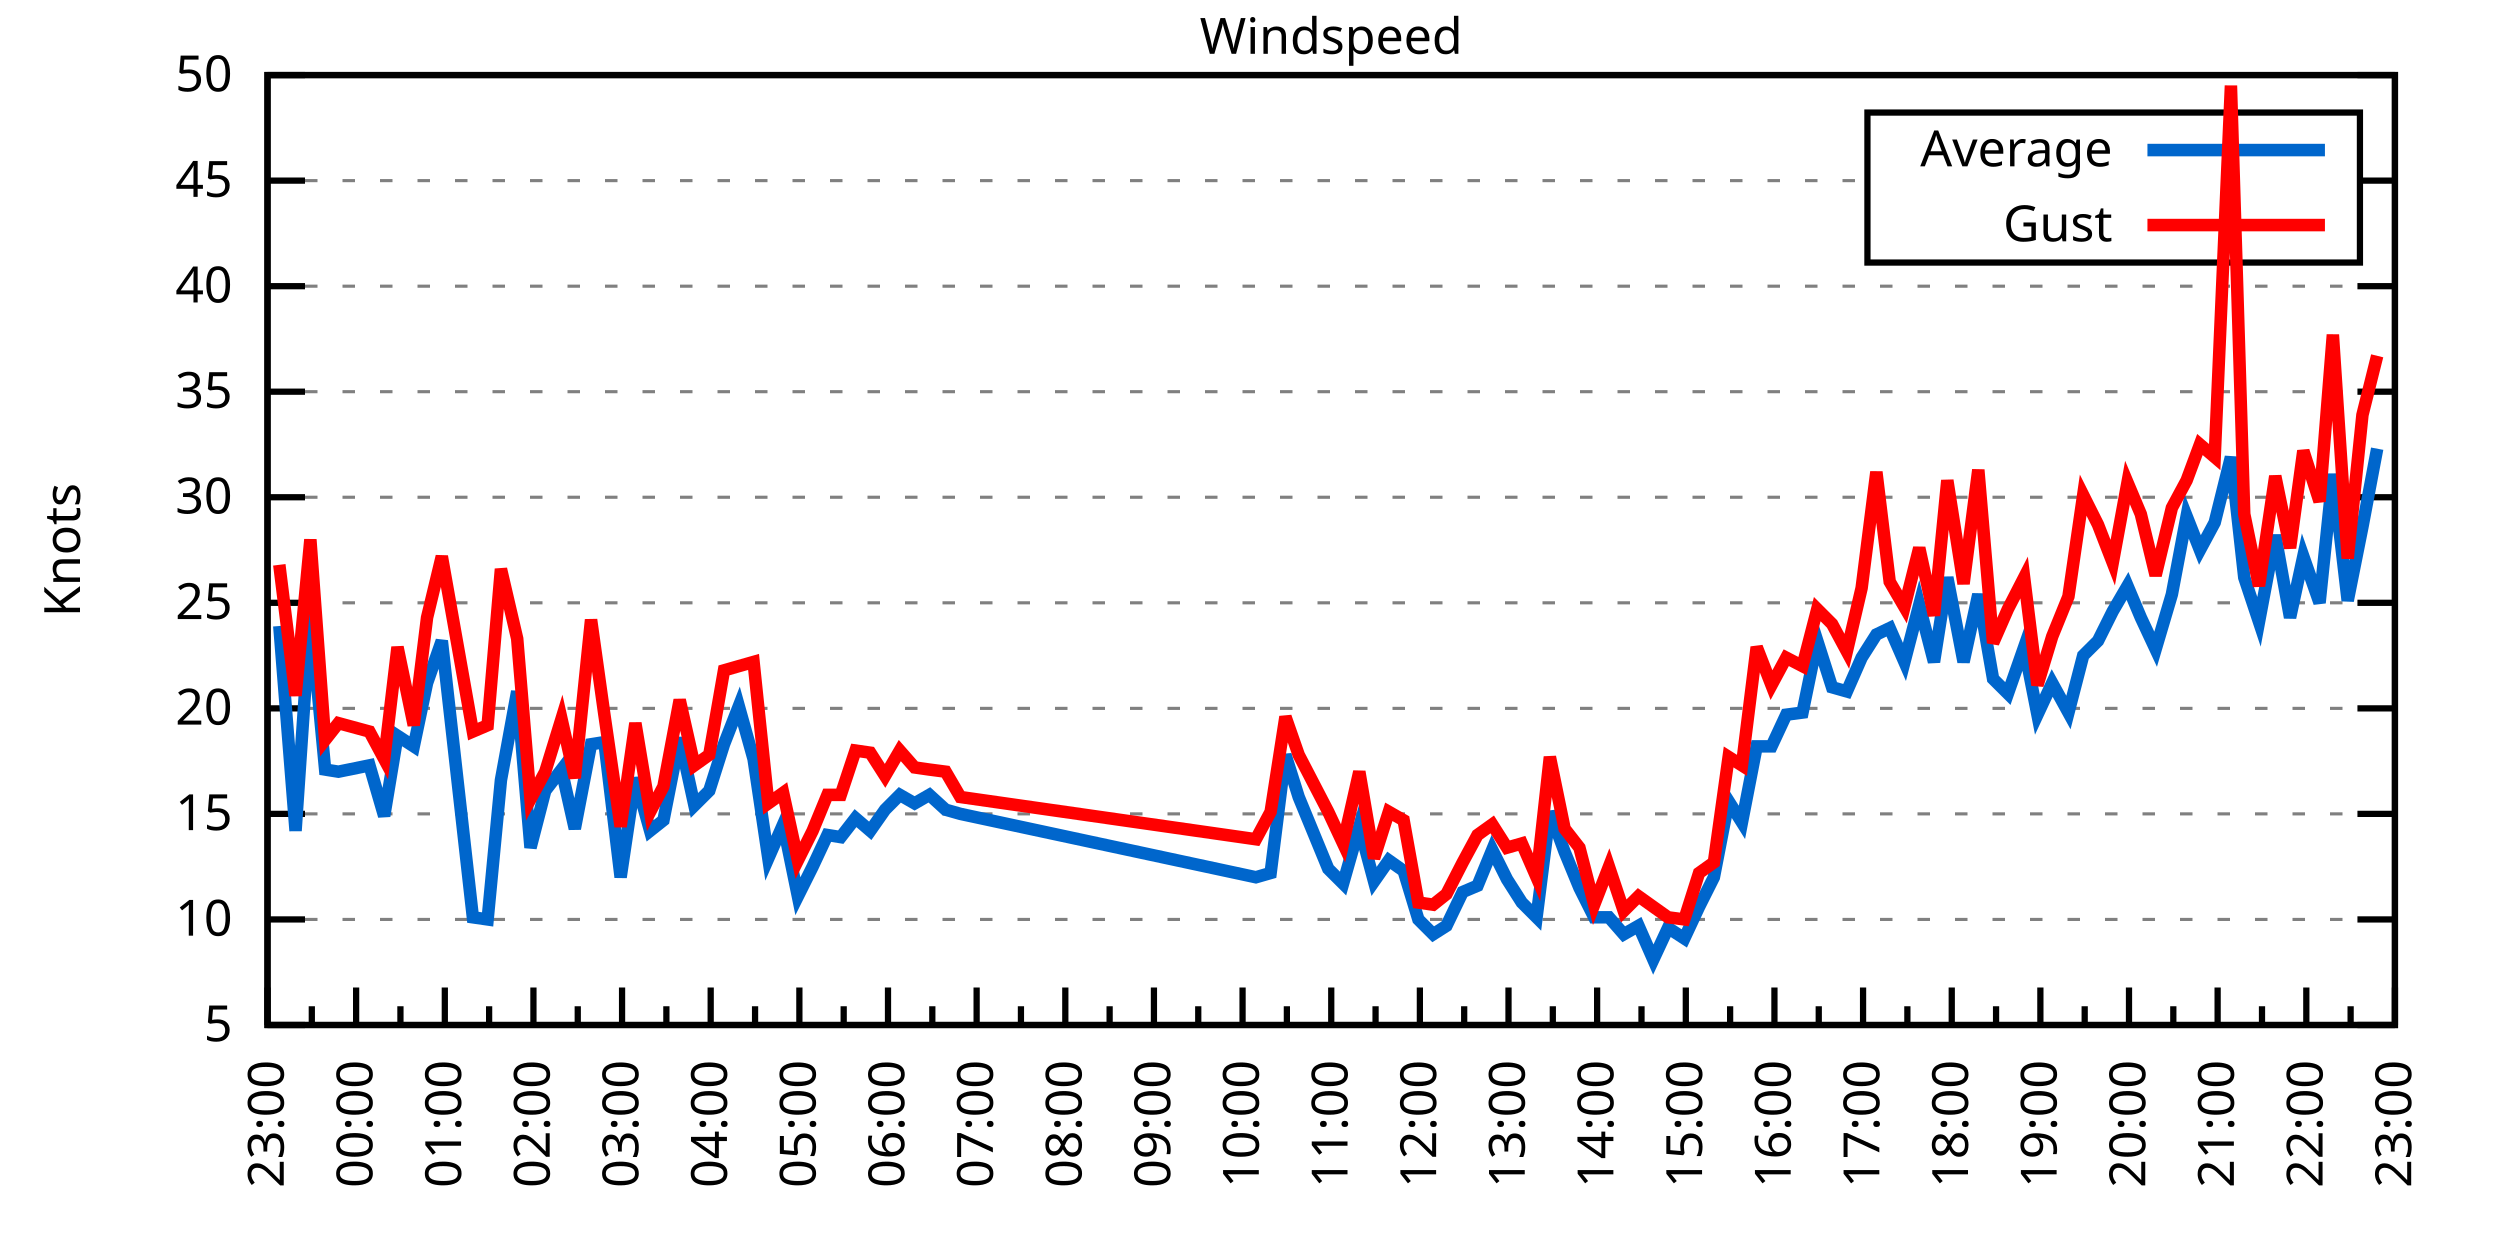
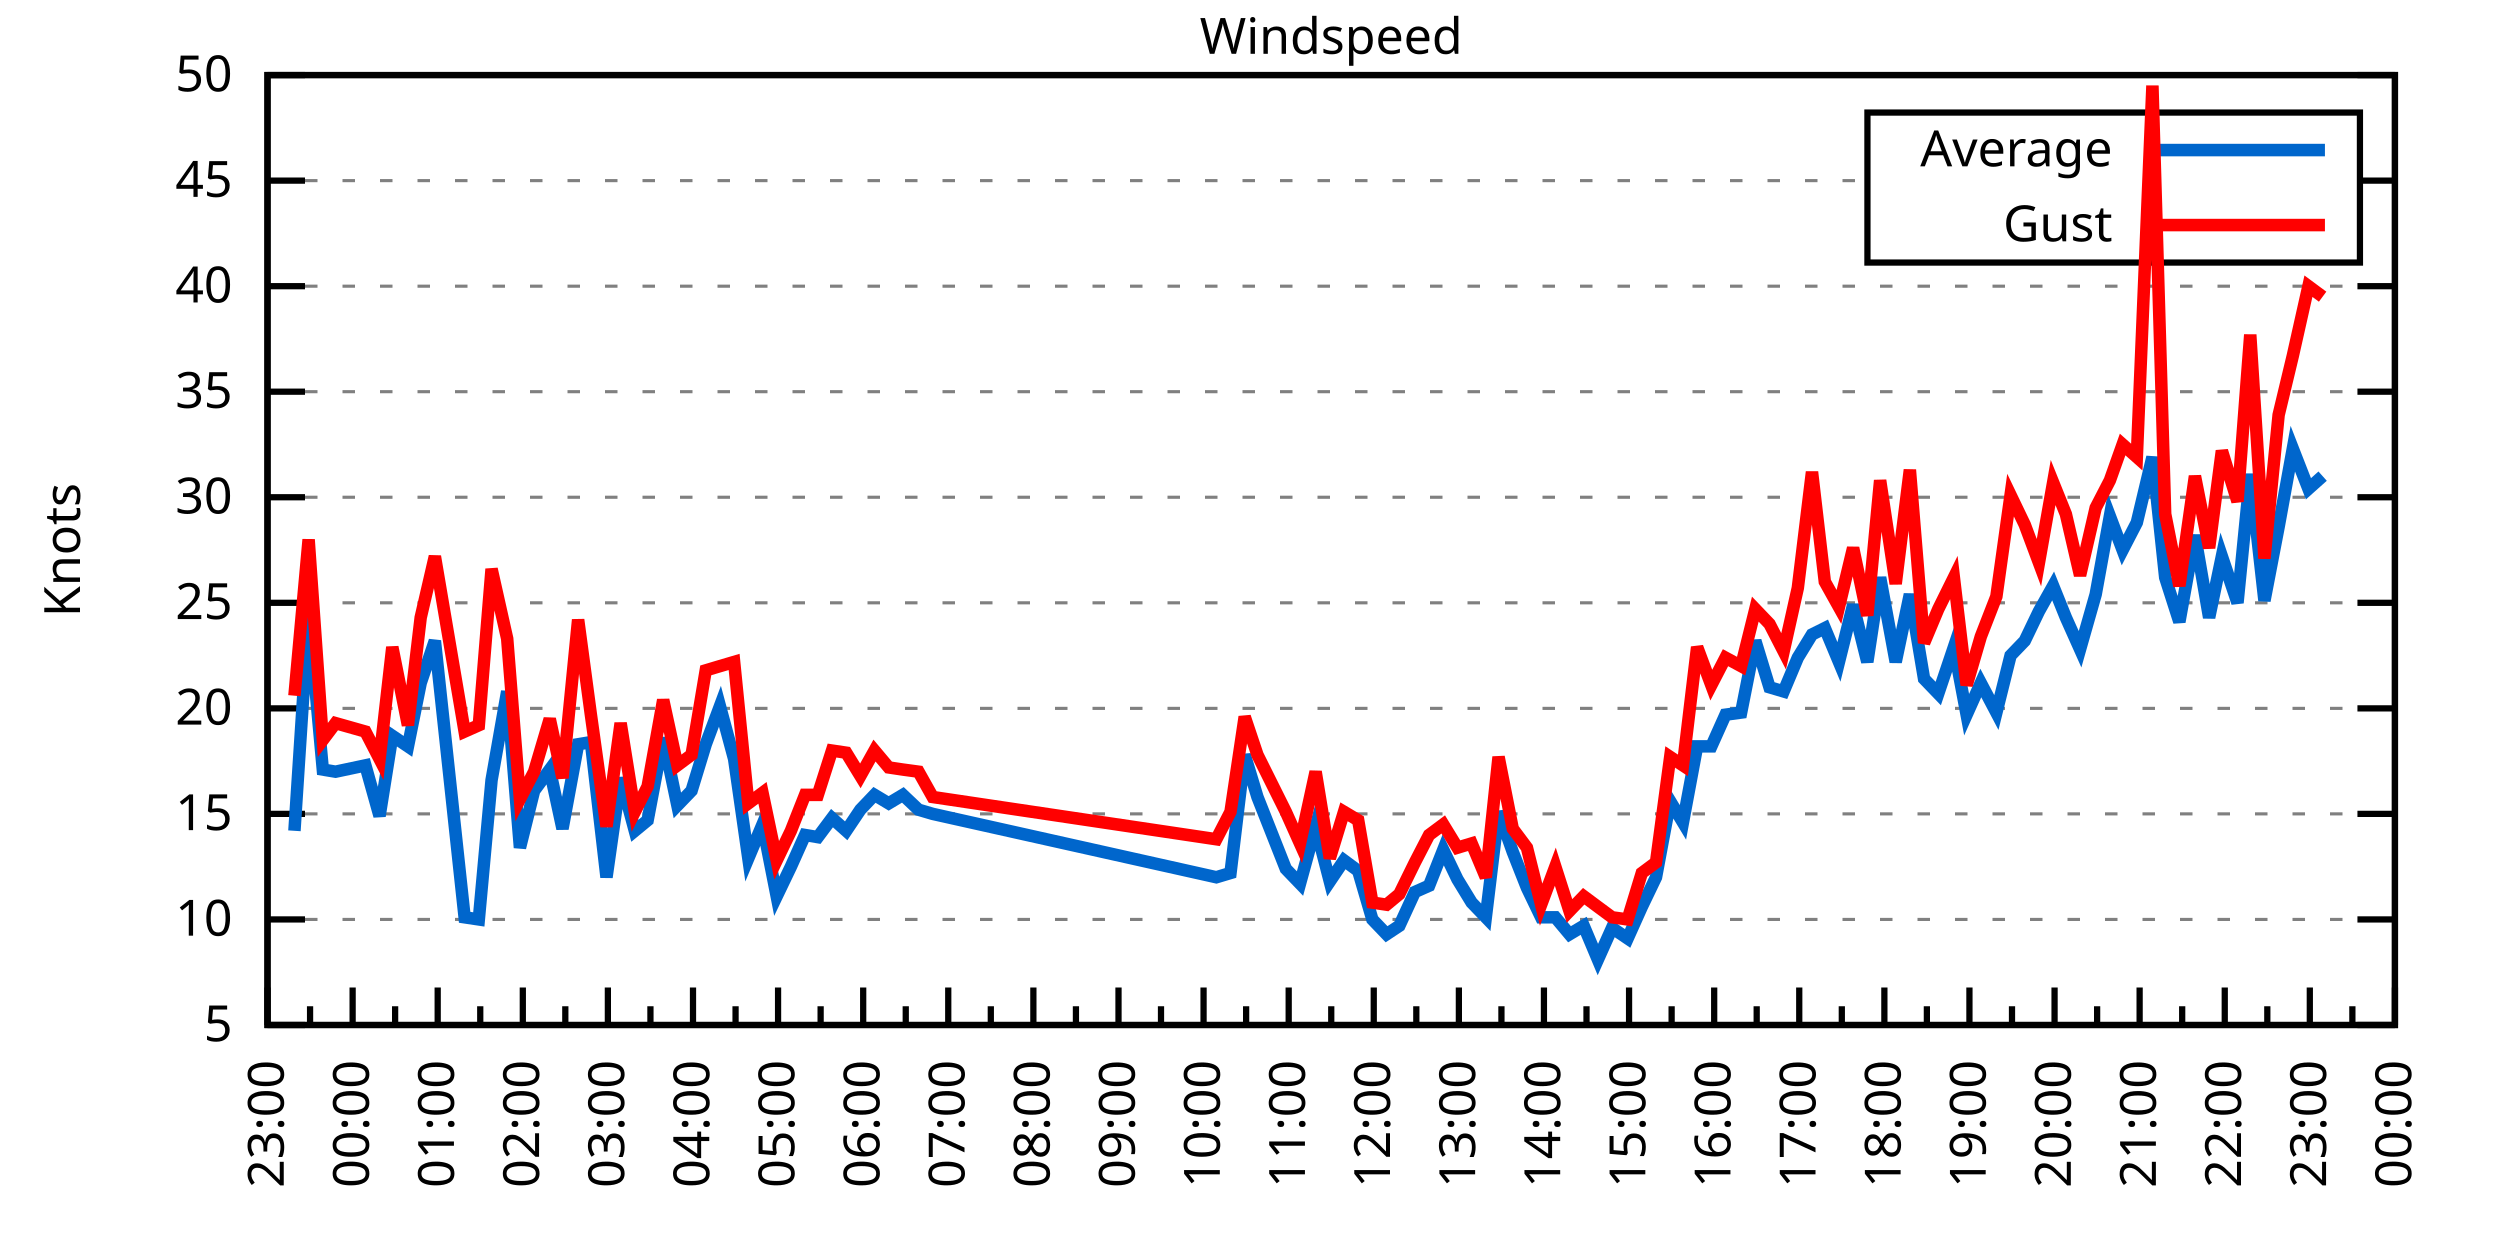
<svg xmlns="http://www.w3.org/2000/svg" xmlns:xlink="http://www.w3.org/1999/xlink" width="400" height="200" viewBox="0 0 400 200">
  <g id="gnuplot_canvas">
    <rect x="0" y="0" width="400" height="200" fill="none" />
    <defs>
      <circle id="gpDot" r="0.5" stroke-width="0.5" stroke="currentColor" />
      <path id="gpPt0" stroke-width="0.333" stroke="currentColor" d="M-1,0 h2 M0,-1 v2" />
      <path id="gpPt1" stroke-width="0.333" stroke="currentColor" d="M-1,-1 L1,1 M1,-1 L-1,1" />
      <path id="gpPt2" stroke-width="0.333" stroke="currentColor" d="M-1,0 L1,0 M0,-1 L0,1 M-1,-1 L1,1 M-1,1 L1,-1" />
      <rect id="gpPt3" stroke-width="0.333" stroke="currentColor" x="-1" y="-1" width="2" height="2" />
      <rect id="gpPt4" stroke-width="0.333" stroke="currentColor" fill="currentColor" x="-1" y="-1" width="2" height="2" />
      <circle id="gpPt5" stroke-width="0.333" stroke="currentColor" cx="0" cy="0" r="1" />
      <use xlink:href="#gpPt5" id="gpPt6" fill="currentColor" stroke="none" />
      <path id="gpPt7" stroke-width="0.333" stroke="currentColor" d="M0,-1.33 L-1.33,0.67 L1.33,0.67 z" />
      <use xlink:href="#gpPt7" id="gpPt8" fill="currentColor" stroke="none" />
      <use xlink:href="#gpPt7" id="gpPt9" stroke="currentColor" transform="rotate(180)" />
      <use xlink:href="#gpPt9" id="gpPt10" fill="currentColor" stroke="none" />
      <use xlink:href="#gpPt3" id="gpPt11" stroke="currentColor" transform="rotate(45)" />
      <use xlink:href="#gpPt11" id="gpPt12" fill="currentColor" stroke="none" />
      <path id="gpPt13" stroke-width="0.333" stroke="currentColor" d="M0,1.330 L1.265,0.411 L0.782,-1.067 L-0.782,-1.076 L-1.265,0.411 z" />
      <use xlink:href="#gpPt13" id="gpPt14" fill="currentColor" stroke="none" />
      <filter id="textbox" filterUnits="objectBoundingBox" x="0" y="0" height="1" width="1">
        <feFlood flood-color="white" flood-opacity="1" result="bgnd" />
        <feComposite in="SourceGraphic" in2="bgnd" operator="atop" />
      </filter>
      <filter id="greybox" filterUnits="objectBoundingBox" x="0" y="0" height="1" width="1">
        <feFlood flood-color="lightgrey" flood-opacity="1" result="grey" />
        <feComposite in="SourceGraphic" in2="grey" operator="atop" />
      </filter>
    </defs>
    <g fill="none" color="white" stroke="currentColor" stroke-width="1.00" stroke-linecap="butt" stroke-linejoin="miter">
</g>
    <g fill="none" color="black" stroke="currentColor" stroke-width="1.00" stroke-linecap="butt" stroke-linejoin="miter">
      <g stroke="none" shape-rendering="crispEdges">
        <polygon fill="rgb(255, 255, 255)" points="42.80,164.00 383.18,164.00 383.18,12.02 42.80,12.02 " />
      </g>
    </g>
    <g fill="none" color="black" stroke="currentColor" stroke-width="1.00" stroke-linecap="butt" stroke-linejoin="miter">
</g>
    <g fill="none" color="black" stroke="black" stroke-width="0.50" stroke-linecap="butt" stroke-linejoin="miter">
</g>
    <g fill="none" color="gray" stroke="currentColor" stroke-width="0.50" stroke-linecap="butt" stroke-linejoin="miter">
      <path stroke="gray" stroke-dasharray="2,4" class="gridline" d="M42.80,164.00 L383.19,164.00  " />
    </g>
    <g fill="none" color="gray" stroke="gray" stroke-width="1.00" stroke-linecap="butt" stroke-linejoin="miter">
</g>
    <g fill="none" color="black" stroke="currentColor" stroke-width="1.00" stroke-linecap="butt" stroke-linejoin="miter">
      <path stroke="black" d="M42.80,164.00 L48.80,164.00 M383.19,164.00 L377.19,164.00  " />
      <g transform="translate(37.20,166.60)" stroke="none" fill="black" font-family="Sans" font-size="8.00" text-anchor="end">
        <text>
          <tspan font-family="Sans"> 5</tspan>
        </text>
      </g>
    </g>
    <g fill="none" color="black" stroke="currentColor" stroke-width="1.00" stroke-linecap="butt" stroke-linejoin="miter">
</g>
    <g fill="none" color="black" stroke="black" stroke-width="0.50" stroke-linecap="butt" stroke-linejoin="miter">
</g>
    <g fill="none" color="gray" stroke="currentColor" stroke-width="0.50" stroke-linecap="butt" stroke-linejoin="miter">
      <path stroke="gray" stroke-dasharray="2,4" class="gridline" d="M42.80,147.11 L383.19,147.11  " />
    </g>
    <g fill="none" color="gray" stroke="gray" stroke-width="1.00" stroke-linecap="butt" stroke-linejoin="miter">
</g>
    <g fill="none" color="black" stroke="currentColor" stroke-width="1.00" stroke-linecap="butt" stroke-linejoin="miter">
      <path stroke="black" d="M42.80,147.11 L48.80,147.11 M383.19,147.11 L377.19,147.11  " />
      <g transform="translate(37.20,149.71)" stroke="none" fill="black" font-family="Sans" font-size="8.00" text-anchor="end">
        <text>
          <tspan font-family="Sans"> 10</tspan>
        </text>
      </g>
    </g>
    <g fill="none" color="black" stroke="currentColor" stroke-width="1.00" stroke-linecap="butt" stroke-linejoin="miter">
</g>
    <g fill="none" color="black" stroke="black" stroke-width="0.50" stroke-linecap="butt" stroke-linejoin="miter">
</g>
    <g fill="none" color="gray" stroke="currentColor" stroke-width="0.50" stroke-linecap="butt" stroke-linejoin="miter">
      <path stroke="gray" stroke-dasharray="2,4" class="gridline" d="M42.80,130.22 L383.19,130.22  " />
    </g>
    <g fill="none" color="gray" stroke="gray" stroke-width="1.00" stroke-linecap="butt" stroke-linejoin="miter">
</g>
    <g fill="none" color="black" stroke="currentColor" stroke-width="1.00" stroke-linecap="butt" stroke-linejoin="miter">
      <path stroke="black" d="M42.80,130.22 L48.80,130.22 M383.19,130.22 L377.19,130.22  " />
      <g transform="translate(37.20,132.82)" stroke="none" fill="black" font-family="Sans" font-size="8.00" text-anchor="end">
        <text>
          <tspan font-family="Sans"> 15</tspan>
        </text>
      </g>
    </g>
    <g fill="none" color="black" stroke="currentColor" stroke-width="1.00" stroke-linecap="butt" stroke-linejoin="miter">
</g>
    <g fill="none" color="black" stroke="black" stroke-width="0.50" stroke-linecap="butt" stroke-linejoin="miter">
</g>
    <g fill="none" color="gray" stroke="currentColor" stroke-width="0.50" stroke-linecap="butt" stroke-linejoin="miter">
      <path stroke="gray" stroke-dasharray="2,4" class="gridline" d="M42.80,113.34 L383.19,113.34  " />
    </g>
    <g fill="none" color="gray" stroke="gray" stroke-width="1.00" stroke-linecap="butt" stroke-linejoin="miter">
</g>
    <g fill="none" color="black" stroke="currentColor" stroke-width="1.00" stroke-linecap="butt" stroke-linejoin="miter">
      <path stroke="black" d="M42.80,113.34 L48.80,113.34 M383.19,113.34 L377.19,113.34  " />
      <g transform="translate(37.20,115.94)" stroke="none" fill="black" font-family="Sans" font-size="8.00" text-anchor="end">
        <text>
          <tspan font-family="Sans"> 20</tspan>
        </text>
      </g>
    </g>
    <g fill="none" color="black" stroke="currentColor" stroke-width="1.00" stroke-linecap="butt" stroke-linejoin="miter">
</g>
    <g fill="none" color="black" stroke="black" stroke-width="0.50" stroke-linecap="butt" stroke-linejoin="miter">
</g>
    <g fill="none" color="gray" stroke="currentColor" stroke-width="0.50" stroke-linecap="butt" stroke-linejoin="miter">
      <path stroke="gray" stroke-dasharray="2,4" class="gridline" d="M42.80,96.45 L383.19,96.45  " />
    </g>
    <g fill="none" color="gray" stroke="gray" stroke-width="1.00" stroke-linecap="butt" stroke-linejoin="miter">
</g>
    <g fill="none" color="black" stroke="currentColor" stroke-width="1.00" stroke-linecap="butt" stroke-linejoin="miter">
      <path stroke="black" d="M42.80,96.45 L48.80,96.45 M383.19,96.45 L377.19,96.45  " />
      <g transform="translate(37.20,99.05)" stroke="none" fill="black" font-family="Sans" font-size="8.00" text-anchor="end">
        <text>
          <tspan font-family="Sans"> 25</tspan>
        </text>
      </g>
    </g>
    <g fill="none" color="black" stroke="currentColor" stroke-width="1.00" stroke-linecap="butt" stroke-linejoin="miter">
</g>
    <g fill="none" color="black" stroke="black" stroke-width="0.50" stroke-linecap="butt" stroke-linejoin="miter">
</g>
    <g fill="none" color="gray" stroke="currentColor" stroke-width="0.50" stroke-linecap="butt" stroke-linejoin="miter">
      <path stroke="gray" stroke-dasharray="2,4" class="gridline" d="M42.80,79.56 L383.19,79.56  " />
    </g>
    <g fill="none" color="gray" stroke="gray" stroke-width="1.00" stroke-linecap="butt" stroke-linejoin="miter">
</g>
    <g fill="none" color="black" stroke="currentColor" stroke-width="1.00" stroke-linecap="butt" stroke-linejoin="miter">
      <path stroke="black" d="M42.80,79.56 L48.80,79.56 M383.19,79.56 L377.19,79.56  " />
      <g transform="translate(37.20,82.16)" stroke="none" fill="black" font-family="Sans" font-size="8.00" text-anchor="end">
        <text>
          <tspan font-family="Sans"> 30</tspan>
        </text>
      </g>
    </g>
    <g fill="none" color="black" stroke="currentColor" stroke-width="1.00" stroke-linecap="butt" stroke-linejoin="miter">
</g>
    <g fill="none" color="black" stroke="black" stroke-width="0.50" stroke-linecap="butt" stroke-linejoin="miter">
</g>
    <g fill="none" color="gray" stroke="currentColor" stroke-width="0.50" stroke-linecap="butt" stroke-linejoin="miter">
      <path stroke="gray" stroke-dasharray="2,4" class="gridline" d="M42.80,62.67 L383.19,62.67  " />
    </g>
    <g fill="none" color="gray" stroke="gray" stroke-width="1.00" stroke-linecap="butt" stroke-linejoin="miter">
</g>
    <g fill="none" color="black" stroke="currentColor" stroke-width="1.00" stroke-linecap="butt" stroke-linejoin="miter">
      <path stroke="black" d="M42.80,62.67 L48.80,62.67 M383.19,62.67 L377.19,62.67  " />
      <g transform="translate(37.20,65.27)" stroke="none" fill="black" font-family="Sans" font-size="8.00" text-anchor="end">
        <text>
          <tspan font-family="Sans"> 35</tspan>
        </text>
      </g>
    </g>
    <g fill="none" color="black" stroke="currentColor" stroke-width="1.00" stroke-linecap="butt" stroke-linejoin="miter">
</g>
    <g fill="none" color="black" stroke="black" stroke-width="0.50" stroke-linecap="butt" stroke-linejoin="miter">
</g>
    <g fill="none" color="gray" stroke="currentColor" stroke-width="0.50" stroke-linecap="butt" stroke-linejoin="miter">
      <path stroke="gray" stroke-dasharray="2,4" class="gridline" d="M42.80,45.79 L383.19,45.79  " />
    </g>
    <g fill="none" color="gray" stroke="gray" stroke-width="1.00" stroke-linecap="butt" stroke-linejoin="miter">
</g>
    <g fill="none" color="black" stroke="currentColor" stroke-width="1.00" stroke-linecap="butt" stroke-linejoin="miter">
      <path stroke="black" d="M42.80,45.79 L48.80,45.79 M383.19,45.79 L377.19,45.79  " />
      <g transform="translate(37.20,48.39)" stroke="none" fill="black" font-family="Sans" font-size="8.00" text-anchor="end">
        <text>
          <tspan font-family="Sans"> 40</tspan>
        </text>
      </g>
    </g>
    <g fill="none" color="black" stroke="currentColor" stroke-width="1.00" stroke-linecap="butt" stroke-linejoin="miter">
</g>
    <g fill="none" color="black" stroke="black" stroke-width="0.50" stroke-linecap="butt" stroke-linejoin="miter">
</g>
    <g fill="none" color="gray" stroke="currentColor" stroke-width="0.50" stroke-linecap="butt" stroke-linejoin="miter">
      <path stroke="gray" stroke-dasharray="2,4" class="gridline" d="M42.80,28.90 L298.79,28.90 M377.59,28.90 L383.19,28.90  " />
    </g>
    <g fill="none" color="gray" stroke="gray" stroke-width="1.00" stroke-linecap="butt" stroke-linejoin="miter">
</g>
    <g fill="none" color="black" stroke="currentColor" stroke-width="1.00" stroke-linecap="butt" stroke-linejoin="miter">
      <path stroke="black" d="M42.80,28.90 L48.80,28.90 M383.19,28.90 L377.19,28.90  " />
      <g transform="translate(37.20,31.50)" stroke="none" fill="black" font-family="Sans" font-size="8.00" text-anchor="end">
        <text>
          <tspan font-family="Sans"> 45</tspan>
        </text>
      </g>
    </g>
    <g fill="none" color="black" stroke="currentColor" stroke-width="1.00" stroke-linecap="butt" stroke-linejoin="miter">
</g>
    <g fill="none" color="black" stroke="black" stroke-width="0.50" stroke-linecap="butt" stroke-linejoin="miter">
</g>
    <g fill="none" color="gray" stroke="currentColor" stroke-width="0.50" stroke-linecap="butt" stroke-linejoin="miter">
      <path stroke="gray" stroke-dasharray="2,4" class="gridline" d="M42.80,12.01 L383.19,12.01  " />
    </g>
    <g fill="none" color="gray" stroke="gray" stroke-width="1.00" stroke-linecap="butt" stroke-linejoin="miter">
</g>
    <g fill="none" color="black" stroke="currentColor" stroke-width="1.00" stroke-linecap="butt" stroke-linejoin="miter">
      <path stroke="black" d="M42.80,12.01 L48.80,12.01 M383.19,12.01 L377.19,12.01  " />
      <g transform="translate(37.20,14.61)" stroke="none" fill="black" font-family="Sans" font-size="8.00" text-anchor="end">
        <text>
          <tspan font-family="Sans"> 50</tspan>
        </text>
      </g>
    </g>
    <g fill="none" color="black" stroke="currentColor" stroke-width="1.00" stroke-linecap="butt" stroke-linejoin="miter">
      <path stroke="black" d="M42.80,164.00 L42.80,158.00  " />
      <g transform="translate(45.40,169.60) rotate(270)" stroke="none" fill="black" font-family="Sans" font-size="8.00" text-anchor="end">
        <text>
          <tspan font-family="Sans">23:00</tspan>
        </text>
      </g>
    </g>
    <g fill="none" color="black" stroke="currentColor" stroke-width="1.00" stroke-linecap="butt" stroke-linejoin="miter">
-       <path stroke="black" d="M49.89,164.00 L49.89,161.00 M56.98,164.00 L56.98,158.00  " />
-       <g transform="translate(59.58,169.60) rotate(270)" stroke="none" fill="black" font-family="Sans" font-size="8.00" text-anchor="end">
+       <path stroke="black" d="M49.61,164.00 L49.61,161.00 M56.42,164.00 L56.42,158.00  " />
+       <g transform="translate(59.02,169.60) rotate(270)" stroke="none" fill="black" font-family="Sans" font-size="8.00" text-anchor="end">
        <text>
          <tspan font-family="Sans">00:00</tspan>
        </text>
      </g>
    </g>
    <g fill="none" color="black" stroke="currentColor" stroke-width="1.00" stroke-linecap="butt" stroke-linejoin="miter">
-       <path stroke="black" d="M64.07,164.00 L64.07,161.00 M71.17,164.00 L71.17,158.00  " />
-       <g transform="translate(73.77,169.60) rotate(270)" stroke="none" fill="black" font-family="Sans" font-size="8.00" text-anchor="end">
+       <path stroke="black" d="M63.22,164.00 L63.22,161.00 M70.03,164.00 L70.03,158.00  " />
+       <g transform="translate(72.63,169.60) rotate(270)" stroke="none" fill="black" font-family="Sans" font-size="8.00" text-anchor="end">
        <text>
          <tspan font-family="Sans">01:00</tspan>
        </text>
      </g>
    </g>
    <g fill="none" color="black" stroke="currentColor" stroke-width="1.00" stroke-linecap="butt" stroke-linejoin="miter">
-       <path stroke="black" d="M78.26,164.00 L78.26,161.00 M85.35,164.00 L85.35,158.00  " />
-       <g transform="translate(87.95,169.60) rotate(270)" stroke="none" fill="black" font-family="Sans" font-size="8.00" text-anchor="end">
+       <path stroke="black" d="M76.84,164.00 L76.84,161.00 M83.65,164.00 L83.65,158.00  " />
+       <g transform="translate(86.25,169.60) rotate(270)" stroke="none" fill="black" font-family="Sans" font-size="8.00" text-anchor="end">
        <text>
          <tspan font-family="Sans">02:00</tspan>
        </text>
      </g>
    </g>
    <g fill="none" color="black" stroke="currentColor" stroke-width="1.00" stroke-linecap="butt" stroke-linejoin="miter">
-       <path stroke="black" d="M92.44,164.00 L92.44,161.00 M99.53,164.00 L99.53,158.00  " />
-       <g transform="translate(102.13,169.60) rotate(270)" stroke="none" fill="black" font-family="Sans" font-size="8.00" text-anchor="end">
+       <path stroke="black" d="M90.45,164.00 L90.45,161.00 M97.26,164.00 L97.26,158.00  " />
+       <g transform="translate(99.86,169.60) rotate(270)" stroke="none" fill="black" font-family="Sans" font-size="8.00" text-anchor="end">
        <text>
          <tspan font-family="Sans">03:00</tspan>
        </text>
      </g>
    </g>
    <g fill="none" color="black" stroke="currentColor" stroke-width="1.00" stroke-linecap="butt" stroke-linejoin="miter">
-       <path stroke="black" d="M106.62,164.00 L106.62,161.00 M113.71,164.00 L113.71,158.00  " />
-       <g transform="translate(116.31,169.60) rotate(270)" stroke="none" fill="black" font-family="Sans" font-size="8.00" text-anchor="end">
+       <path stroke="black" d="M104.07,164.00 L104.07,161.00 M110.88,164.00 L110.88,158.00  " />
+       <g transform="translate(113.48,169.60) rotate(270)" stroke="none" fill="black" font-family="Sans" font-size="8.00" text-anchor="end">
        <text>
          <tspan font-family="Sans">04:00</tspan>
        </text>
      </g>
    </g>
    <g fill="none" color="black" stroke="currentColor" stroke-width="1.00" stroke-linecap="butt" stroke-linejoin="miter">
-       <path stroke="black" d="M120.81,164.00 L120.81,161.00 M127.90,164.00 L127.90,158.00  " />
-       <g transform="translate(130.50,169.60) rotate(270)" stroke="none" fill="black" font-family="Sans" font-size="8.00" text-anchor="end">
+       <path stroke="black" d="M117.69,164.00 L117.69,161.00 M124.49,164.00 L124.49,158.00  " />
+       <g transform="translate(127.09,169.60) rotate(270)" stroke="none" fill="black" font-family="Sans" font-size="8.00" text-anchor="end">
        <text>
          <tspan font-family="Sans">05:00</tspan>
        </text>
      </g>
    </g>
    <g fill="none" color="black" stroke="currentColor" stroke-width="1.00" stroke-linecap="butt" stroke-linejoin="miter">
-       <path stroke="black" d="M134.99,164.00 L134.99,161.00 M142.08,164.00 L142.08,158.00  " />
-       <g transform="translate(144.68,169.60) rotate(270)" stroke="none" fill="black" font-family="Sans" font-size="8.00" text-anchor="end">
+       <path stroke="black" d="M131.30,164.00 L131.30,161.00 M138.11,164.00 L138.11,158.00  " />
+       <g transform="translate(140.71,169.60) rotate(270)" stroke="none" fill="black" font-family="Sans" font-size="8.00" text-anchor="end">
        <text>
          <tspan font-family="Sans">06:00</tspan>
        </text>
      </g>
    </g>
    <g fill="none" color="black" stroke="currentColor" stroke-width="1.00" stroke-linecap="butt" stroke-linejoin="miter">
-       <path stroke="black" d="M149.17,164.00 L149.17,161.00 M156.26,164.00 L156.26,158.00  " />
-       <g transform="translate(158.86,169.60) rotate(270)" stroke="none" fill="black" font-family="Sans" font-size="8.00" text-anchor="end">
+       <path stroke="black" d="M144.92,164.00 L144.92,161.00 M151.72,164.00 L151.72,158.00  " />
+       <g transform="translate(154.32,169.60) rotate(270)" stroke="none" fill="black" font-family="Sans" font-size="8.00" text-anchor="end">
        <text>
          <tspan font-family="Sans">07:00</tspan>
        </text>
      </g>
    </g>
    <g fill="none" color="black" stroke="currentColor" stroke-width="1.00" stroke-linecap="butt" stroke-linejoin="miter">
-       <path stroke="black" d="M163.35,164.00 L163.35,161.00 M170.45,164.00 L170.45,158.00  " />
-       <g transform="translate(173.05,169.60) rotate(270)" stroke="none" fill="black" font-family="Sans" font-size="8.00" text-anchor="end">
+       <path stroke="black" d="M158.53,164.00 L158.53,161.00 M165.34,164.00 L165.34,158.00  " />
+       <g transform="translate(167.94,169.60) rotate(270)" stroke="none" fill="black" font-family="Sans" font-size="8.00" text-anchor="end">
        <text>
          <tspan font-family="Sans">08:00</tspan>
        </text>
      </g>
    </g>
    <g fill="none" color="black" stroke="currentColor" stroke-width="1.00" stroke-linecap="butt" stroke-linejoin="miter">
-       <path stroke="black" d="M177.54,164.00 L177.54,161.00 M184.63,164.00 L184.63,158.00  " />
-       <g transform="translate(187.23,169.60) rotate(270)" stroke="none" fill="black" font-family="Sans" font-size="8.00" text-anchor="end">
+       <path stroke="black" d="M172.15,164.00 L172.15,161.00 M178.96,164.00 L178.96,158.00  " />
+       <g transform="translate(181.56,169.60) rotate(270)" stroke="none" fill="black" font-family="Sans" font-size="8.00" text-anchor="end">
        <text>
          <tspan font-family="Sans">09:00</tspan>
        </text>
      </g>
    </g>
    <g fill="none" color="black" stroke="currentColor" stroke-width="1.00" stroke-linecap="butt" stroke-linejoin="miter">
-       <path stroke="black" d="M191.72,164.00 L191.72,161.00 M198.81,164.00 L198.81,158.00  " />
-       <g transform="translate(201.41,169.60) rotate(270)" stroke="none" fill="black" font-family="Sans" font-size="8.00" text-anchor="end">
+       <path stroke="black" d="M185.76,164.00 L185.76,161.00 M192.57,164.00 L192.57,158.00  " />
+       <g transform="translate(195.17,169.60) rotate(270)" stroke="none" fill="black" font-family="Sans" font-size="8.00" text-anchor="end">
        <text>
          <tspan font-family="Sans">10:00</tspan>
        </text>
      </g>
    </g>
    <g fill="none" color="black" stroke="currentColor" stroke-width="1.00" stroke-linecap="butt" stroke-linejoin="miter">
-       <path stroke="black" d="M205.90,164.00 L205.90,161.00 M213.00,164.00 L213.00,158.00  " />
-       <g transform="translate(215.60,169.60) rotate(270)" stroke="none" fill="black" font-family="Sans" font-size="8.00" text-anchor="end">
+       <path stroke="black" d="M199.38,164.00 L199.38,161.00 M206.19,164.00 L206.19,158.00  " />
+       <g transform="translate(208.79,169.60) rotate(270)" stroke="none" fill="black" font-family="Sans" font-size="8.00" text-anchor="end">
        <text>
          <tspan font-family="Sans">11:00</tspan>
        </text>
      </g>
    </g>
    <g fill="none" color="black" stroke="currentColor" stroke-width="1.00" stroke-linecap="butt" stroke-linejoin="miter">
-       <path stroke="black" d="M220.09,164.00 L220.09,161.00 M227.18,164.00 L227.18,158.00  " />
-       <g transform="translate(229.78,169.60) rotate(270)" stroke="none" fill="black" font-family="Sans" font-size="8.00" text-anchor="end">
+       <path stroke="black" d="M213.00,164.00 L213.00,161.00 M219.80,164.00 L219.80,158.00  " />
+       <g transform="translate(222.40,169.60) rotate(270)" stroke="none" fill="black" font-family="Sans" font-size="8.00" text-anchor="end">
        <text>
          <tspan font-family="Sans">12:00</tspan>
        </text>
      </g>
    </g>
    <g fill="none" color="black" stroke="currentColor" stroke-width="1.00" stroke-linecap="butt" stroke-linejoin="miter">
-       <path stroke="black" d="M234.27,164.00 L234.27,161.00 M241.36,164.00 L241.36,158.00  " />
-       <g transform="translate(243.96,169.60) rotate(270)" stroke="none" fill="black" font-family="Sans" font-size="8.00" text-anchor="end">
+       <path stroke="black" d="M226.61,164.00 L226.61,161.00 M233.42,164.00 L233.42,158.00  " />
+       <g transform="translate(236.02,169.60) rotate(270)" stroke="none" fill="black" font-family="Sans" font-size="8.00" text-anchor="end">
        <text>
          <tspan font-family="Sans">13:00</tspan>
        </text>
      </g>
    </g>
    <g fill="none" color="black" stroke="currentColor" stroke-width="1.00" stroke-linecap="butt" stroke-linejoin="miter">
-       <path stroke="black" d="M248.45,164.00 L248.45,161.00 M255.54,164.00 L255.54,158.00  " />
-       <g transform="translate(258.14,169.60) rotate(270)" stroke="none" fill="black" font-family="Sans" font-size="8.00" text-anchor="end">
+       <path stroke="black" d="M240.23,164.00 L240.23,161.00 M247.03,164.00 L247.03,158.00  " />
+       <g transform="translate(249.63,169.60) rotate(270)" stroke="none" fill="black" font-family="Sans" font-size="8.00" text-anchor="end">
        <text>
          <tspan font-family="Sans">14:00</tspan>
        </text>
      </g>
    </g>
    <g fill="none" color="black" stroke="currentColor" stroke-width="1.00" stroke-linecap="butt" stroke-linejoin="miter">
-       <path stroke="black" d="M262.64,164.00 L262.64,161.00 M269.73,164.00 L269.73,158.00  " />
-       <g transform="translate(272.33,169.60) rotate(270)" stroke="none" fill="black" font-family="Sans" font-size="8.00" text-anchor="end">
+       <path stroke="black" d="M253.84,164.00 L253.84,161.00 M260.65,164.00 L260.65,158.00  " />
+       <g transform="translate(263.25,169.60) rotate(270)" stroke="none" fill="black" font-family="Sans" font-size="8.00" text-anchor="end">
        <text>
          <tspan font-family="Sans">15:00</tspan>
        </text>
      </g>
    </g>
    <g fill="none" color="black" stroke="currentColor" stroke-width="1.00" stroke-linecap="butt" stroke-linejoin="miter">
-       <path stroke="black" d="M276.82,164.00 L276.82,161.00 M283.91,164.00 L283.91,158.00  " />
-       <g transform="translate(286.51,169.60) rotate(270)" stroke="none" fill="black" font-family="Sans" font-size="8.00" text-anchor="end">
+       <path stroke="black" d="M267.46,164.00 L267.46,161.00 M274.27,164.00 L274.27,158.00  " />
+       <g transform="translate(276.87,169.60) rotate(270)" stroke="none" fill="black" font-family="Sans" font-size="8.00" text-anchor="end">
        <text>
          <tspan font-family="Sans">16:00</tspan>
        </text>
      </g>
    </g>
    <g fill="none" color="black" stroke="currentColor" stroke-width="1.00" stroke-linecap="butt" stroke-linejoin="miter">
-       <path stroke="black" d="M291.00,164.00 L291.00,161.00 M298.09,164.00 L298.09,158.00  " />
-       <g transform="translate(300.69,169.60) rotate(270)" stroke="none" fill="black" font-family="Sans" font-size="8.00" text-anchor="end">
+       <path stroke="black" d="M281.07,164.00 L281.07,161.00 M287.88,164.00 L287.88,158.00  " />
+       <g transform="translate(290.48,169.60) rotate(270)" stroke="none" fill="black" font-family="Sans" font-size="8.00" text-anchor="end">
        <text>
          <tspan font-family="Sans">17:00</tspan>
        </text>
      </g>
    </g>
    <g fill="none" color="black" stroke="currentColor" stroke-width="1.00" stroke-linecap="butt" stroke-linejoin="miter">
-       <path stroke="black" d="M305.18,164.00 L305.18,161.00 M312.28,164.00 L312.28,158.00  " />
-       <g transform="translate(314.88,169.60) rotate(270)" stroke="none" fill="black" font-family="Sans" font-size="8.00" text-anchor="end">
+       <path stroke="black" d="M294.69,164.00 L294.69,161.00 M301.50,164.00 L301.50,158.00  " />
+       <g transform="translate(304.10,169.60) rotate(270)" stroke="none" fill="black" font-family="Sans" font-size="8.00" text-anchor="end">
        <text>
          <tspan font-family="Sans">18:00</tspan>
        </text>
      </g>
    </g>
    <g fill="none" color="black" stroke="currentColor" stroke-width="1.00" stroke-linecap="butt" stroke-linejoin="miter">
-       <path stroke="black" d="M319.37,164.00 L319.37,161.00 M326.46,164.00 L326.46,158.00  " />
-       <g transform="translate(329.06,169.60) rotate(270)" stroke="none" fill="black" font-family="Sans" font-size="8.00" text-anchor="end">
+       <path stroke="black" d="M308.30,164.00 L308.30,161.00 M315.11,164.00 L315.11,158.00  " />
+       <g transform="translate(317.71,169.60) rotate(270)" stroke="none" fill="black" font-family="Sans" font-size="8.00" text-anchor="end">
        <text>
          <tspan font-family="Sans">19:00</tspan>
        </text>
      </g>
    </g>
    <g fill="none" color="black" stroke="currentColor" stroke-width="1.00" stroke-linecap="butt" stroke-linejoin="miter">
-       <path stroke="black" d="M333.55,164.00 L333.55,161.00 M340.64,164.00 L340.64,158.00  " />
-       <g transform="translate(343.24,169.60) rotate(270)" stroke="none" fill="black" font-family="Sans" font-size="8.00" text-anchor="end">
+       <path stroke="black" d="M321.92,164.00 L321.92,161.00 M328.73,164.00 L328.73,158.00  " />
+       <g transform="translate(331.33,169.60) rotate(270)" stroke="none" fill="black" font-family="Sans" font-size="8.00" text-anchor="end">
        <text>
          <tspan font-family="Sans">20:00</tspan>
        </text>
      </g>
    </g>
    <g fill="none" color="black" stroke="currentColor" stroke-width="1.00" stroke-linecap="butt" stroke-linejoin="miter">
-       <path stroke="black" d="M347.73,164.00 L347.73,161.00 M354.82,164.00 L354.82,158.00  " />
-       <g transform="translate(357.42,169.60) rotate(270)" stroke="none" fill="black" font-family="Sans" font-size="8.00" text-anchor="end">
+       <path stroke="black" d="M335.54,164.00 L335.54,161.00 M342.34,164.00 L342.34,158.00  " />
+       <g transform="translate(344.94,169.60) rotate(270)" stroke="none" fill="black" font-family="Sans" font-size="8.00" text-anchor="end">
        <text>
          <tspan font-family="Sans">21:00</tspan>
        </text>
      </g>
    </g>
    <g fill="none" color="black" stroke="currentColor" stroke-width="1.00" stroke-linecap="butt" stroke-linejoin="miter">
-       <path stroke="black" d="M361.92,164.00 L361.92,161.00 M369.01,164.00 L369.01,158.00  " />
-       <g transform="translate(371.61,169.60) rotate(270)" stroke="none" fill="black" font-family="Sans" font-size="8.00" text-anchor="end">
+       <path stroke="black" d="M349.15,164.00 L349.15,161.00 M355.96,164.00 L355.96,158.00  " />
+       <g transform="translate(358.56,169.60) rotate(270)" stroke="none" fill="black" font-family="Sans" font-size="8.00" text-anchor="end">
        <text>
          <tspan font-family="Sans">22:00</tspan>
        </text>
      </g>
    </g>
    <g fill="none" color="black" stroke="currentColor" stroke-width="1.00" stroke-linecap="butt" stroke-linejoin="miter">
-       <path stroke="black" d="M376.10,164.00 L376.10,161.00 M383.19,164.00 L383.19,158.00  " />
+       <path stroke="black" d="M362.77,164.00 L362.77,161.00 M369.57,164.00 L369.57,158.00  " />
+       <g transform="translate(372.17,169.60) rotate(270)" stroke="none" fill="black" font-family="Sans" font-size="8.00" text-anchor="end">
+         <text>
+           <tspan font-family="Sans">23:00</tspan>
+         </text>
+       </g>
+     </g>
+     <g fill="none" color="black" stroke="currentColor" stroke-width="1.00" stroke-linecap="butt" stroke-linejoin="miter">
+       <path stroke="black" d="M376.38,164.00 L376.38,161.00 M383.19,164.00 L383.19,158.00  " />
      <g transform="translate(385.79,169.60) rotate(270)" stroke="none" fill="black" font-family="Sans" font-size="8.00" text-anchor="end">
        <text>
-           <tspan font-family="Sans">23:00</tspan>
+           <tspan font-family="Sans">00:00</tspan>
        </text>
      </g>
    </g>
    <g fill="none" color="black" stroke="currentColor" stroke-width="1.00" stroke-linecap="butt" stroke-linejoin="miter">
</g>
    <g fill="none" color="black" stroke="currentColor" stroke-width="1.00" stroke-linecap="butt" stroke-linejoin="miter">
      <path stroke="black" d="M42.80,12.01 L42.80,164.00 L383.19,164.00 L383.19,12.01 L42.80,12.01 Z  " />
    </g>
    <g fill="none" color="black" stroke="currentColor" stroke-width="1.00" stroke-linecap="butt" stroke-linejoin="miter">
      <g transform="translate(12.80,88.01) rotate(270)" stroke="none" fill="black" font-family="Sans" font-size="8.00" text-anchor="middle">
        <text>
          <tspan font-family="Sans">Knots</tspan>
        </text>
      </g>
    </g>
    <g fill="none" color="black" stroke="currentColor" stroke-width="1.00" stroke-linecap="butt" stroke-linejoin="miter">
</g>
    <g fill="none" color="black" stroke="currentColor" stroke-width="1.00" stroke-linecap="butt" stroke-linejoin="miter">
      <path stroke="black" d="M298.79,42.01 L298.79,18.01 L377.59,18.01 L377.59,42.01 L298.79,42.01 Z  " />
    </g>
    <g id="Windspeed_plot_1">
      <g fill="none" color="white" stroke="black" stroke-width="2.00" stroke-linecap="butt" stroke-linejoin="miter">
</g>
      <g fill="none" color="black" stroke="currentColor" stroke-width="2.00" stroke-linecap="butt" stroke-linejoin="miter">
        <g transform="translate(337.99,26.61)" stroke="none" fill="black" font-family="Sans" font-size="8.00" text-anchor="end">
          <text>
            <tspan font-family="Sans">Average</tspan>
          </text>
        </g>
      </g>
      <g fill="none" color="black" stroke="currentColor" stroke-width="2.00" stroke-linecap="butt" stroke-linejoin="miter">
-         <path stroke="rgb(  0, 102, 204)" d="M343.59,24.01 L371.99,24.01 M44.69,100.16 L47.29,132.93 L49.66,98.14 L52.02,123.13 L54.15,123.47 L59.11,122.46   L61.47,130.56 L63.60,117.73 L66.20,119.42 L68.33,109.28 L70.69,102.53 L75.66,146.77 L78.02,147.11 L80.15,124.82   L82.75,110.63 L84.88,135.63 L87.24,126.51 L89.84,123.13 L91.97,132.59 L94.57,119.08 L96.70,118.74 L99.30,140.36   L101.66,124.48 L104.02,132.93 L106.15,131.24 L108.75,118.07 L111.11,128.87 L113.48,126.51 L115.84,119.08 L118.21,113.00   L120.57,121.44 L122.93,137.32 L125.30,131.91 L127.66,143.40 L130.02,138.67 L132.39,133.60 L134.52,133.94 L136.88,130.90   L139.24,132.93 L141.61,129.55 L143.97,127.18 L146.34,128.54 L148.70,127.18 L151.30,129.55 L153.66,130.22 L200.94,140.36   L203.30,139.68 L205.67,120.77 L207.79,127.52 L212.52,139.01 L214.89,141.37 L217.49,132.25 L219.85,141.03 L222.21,137.66   L224.58,139.34 L226.94,147.11 L229.31,149.48 L231.43,148.13 L234.03,142.72 L236.40,141.71 L238.76,135.97 L241.12,140.69   L243.49,144.41 L245.85,146.77 L247.98,129.89 L250.34,136.30 L252.71,142.05 L255.07,146.77 L257.43,146.77 L259.80,149.48   L262.16,148.13 L264.53,153.53 L266.89,148.46 L269.49,150.15 L271.85,145.09 L274.22,140.36 L276.58,128.20 L278.71,131.58   L281.07,119.42 L283.44,119.42 L285.80,114.35 L288.40,114.01 L290.76,102.53 L293.13,109.96 L295.49,110.63 L297.86,105.23   L300.22,101.52 L302.35,100.50 L304.71,105.91 L307.08,96.79 L309.44,105.91 L311.57,92.40 L314.17,105.91 L316.53,95.10   L318.89,108.61 L321.26,110.97 L323.86,103.54 L325.99,114.35 L328.35,109.28 L330.95,114.01 L333.31,104.89 L335.68,102.53   L338.04,97.80 L340.40,93.75 L342.53,98.81 L344.90,103.88 L347.50,95.10 L349.86,82.60 L351.99,88.00 L354.35,83.61   L356.95,73.14 L359.08,92.40 L361.44,99.49 L364.04,85.64 L366.41,98.81 L368.53,89.02 L371.13,96.45 L373.26,75.85   L375.63,96.11 L377.99,84.29 L380.35,71.79  " />
+         <path stroke="rgb(  0, 102, 204)" d="M343.59,24.01 L371.99,24.01 M47.11,132.93 L49.38,98.14 L51.65,123.13 L53.69,123.47 L58.46,122.46 L60.73,130.56   L62.77,117.73 L65.27,119.42 L67.31,109.28 L69.58,102.53 L74.34,146.77 L76.61,147.11 L78.65,124.82 L81.15,110.63   L83.19,135.63 L85.46,126.51 L87.96,123.13 L90.00,132.59 L92.50,119.08 L94.54,118.74 L97.04,140.36 L99.30,124.48   L101.57,132.93 L103.62,131.24 L106.11,118.07 L108.38,128.87 L110.65,126.51 L112.92,119.08 L115.19,113.00 L117.46,121.44   L119.73,137.32 L122.00,131.91 L124.27,143.40 L126.54,138.67 L128.81,133.60 L130.85,133.94 L133.12,130.90 L135.39,132.93   L137.66,129.55 L139.92,127.18 L142.19,128.54 L144.46,127.18 L146.96,129.55 L149.23,130.22 L194.61,140.36 L196.88,139.68   L199.15,120.77 L201.19,127.52 L205.73,139.01 L208.00,141.37 L210.50,132.25 L212.77,141.03 L215.04,137.66 L217.31,139.34   L219.58,147.11 L221.85,149.48 L223.89,148.13 L226.38,142.72 L228.65,141.71 L230.92,135.97 L233.19,140.69 L235.46,144.41   L237.73,146.77 L239.77,129.89 L242.04,136.30 L244.31,142.05 L246.58,146.77 L248.85,146.77 L251.12,149.48 L253.39,148.13   L255.66,153.53 L257.93,148.46 L260.42,150.15 L262.69,145.09 L264.96,140.36 L267.23,128.20 L269.27,131.58 L271.54,119.42   L273.81,119.42 L276.08,114.35 L278.58,114.01 L280.85,102.53 L283.12,109.96 L285.38,110.63 L287.65,105.23 L289.92,101.52   L291.97,100.50 L294.23,105.91 L296.50,96.79 L298.77,105.91 L300.82,92.40 L303.31,105.91 L305.58,95.10 L307.85,108.61   L310.12,110.97 L312.62,103.54 L314.66,114.35 L316.93,109.28 L319.42,114.01 L321.69,104.89 L323.96,102.53 L326.23,97.80   L328.50,93.75 L330.54,98.81 L332.81,103.88 L335.31,95.10 L337.58,82.60 L339.62,88.00 L341.89,83.61 L344.39,73.14   L346.43,92.40 L348.70,99.49 L351.19,85.64 L353.46,98.81 L355.50,89.02 L358.00,96.45 L360.04,75.85 L362.31,96.11   L364.58,84.29 L366.85,71.79 L369.35,78.21 L371.62,76.18  " />
      </g>
    </g>
    <g id="Windspeed_plot_2">
      <g fill="none" color="black" stroke="currentColor" stroke-width="2.00" stroke-linecap="butt" stroke-linejoin="miter">
        <g transform="translate(337.99,38.61)" stroke="none" fill="black" font-family="Sans" font-size="8.00" text-anchor="end">
          <text>
            <tspan font-family="Sans">Gust</tspan>
          </text>
        </g>
      </g>
      <g fill="none" color="black" stroke="currentColor" stroke-width="2.00" stroke-linecap="butt" stroke-linejoin="miter">
-         <path stroke="rgb(255,   0,   0)" d="M343.59,36.01 L371.99,36.01 M44.69,90.37 L47.29,111.31 L49.66,86.32 L52.02,118.40 L54.15,115.70 L59.11,117.05   L61.47,121.44 L63.60,103.54 L66.20,116.04 L68.33,98.81 L70.69,89.02 L75.66,117.05 L78.02,116.04 L80.15,91.04   L82.75,102.19 L84.88,127.86 L87.24,123.47 L89.84,115.03 L91.97,124.48 L94.57,99.15 L96.70,114.35 L99.30,132.25   L101.66,115.70 L104.02,129.89 L106.15,125.83 L108.75,111.99 L111.11,122.46 L113.48,120.77 L115.84,107.26 L118.21,106.58   L120.57,105.91 L122.93,128.54 L125.30,126.85 L127.66,137.66 L130.02,132.93 L132.39,127.18 L134.52,127.18 L136.88,120.09   L139.24,120.43 L141.61,124.14 L143.97,120.09 L146.34,122.79 L148.70,123.13 L151.30,123.47 L153.66,127.52 L200.94,134.28   L203.30,129.89 L205.67,114.69 L207.79,120.77 L212.52,129.89 L214.89,134.95 L217.49,123.47 L219.85,137.32 L222.21,129.89   L224.58,131.24 L226.94,144.41 L229.31,144.75 L231.43,143.06 L234.03,137.99 L236.40,133.60 L238.76,131.91 L241.12,135.63   L243.49,134.95 L245.85,140.36 L247.98,121.11 L250.34,132.59 L252.71,135.63 L255.07,144.75 L257.43,138.67 L259.80,145.76   L262.16,143.40 L264.53,145.09 L266.89,146.77 L269.49,147.11 L271.85,139.68 L274.22,137.99 L276.58,121.11 L278.71,122.46   L281.07,103.54 L283.44,109.62 L285.80,105.23 L288.40,106.58 L290.76,97.46 L293.13,99.83 L295.49,104.22 L297.86,94.08   L300.22,75.51 L302.35,93.07 L304.71,97.12 L307.08,87.67 L309.44,98.48 L311.57,76.86 L314.17,93.41 L316.53,75.17   L318.89,102.87 L321.26,97.46 L323.86,92.40 L325.99,109.62 L328.35,101.85 L330.95,95.44 L333.31,79.22 L335.68,83.95   L338.04,90.03 L340.40,77.20 L342.53,82.26 L344.90,92.06 L347.50,81.25 L349.86,76.86 L351.99,71.12 L354.35,73.14   L356.95,13.70 L359.08,82.26 L361.44,93.75 L364.04,76.18 L366.41,87.67 L368.53,72.13 L371.13,80.24 L373.26,53.55   L375.63,89.36 L377.99,66.39 L380.35,56.93  " />
+         <path stroke="rgb(255,   0,   0)" d="M343.59,36.01 L371.99,36.01 M47.11,111.31 L49.38,86.32 L51.65,118.40 L53.69,115.70 L58.46,117.05 L60.73,121.44   L62.77,103.54 L65.27,116.04 L67.31,98.81 L69.58,89.02 L74.34,117.05 L76.61,116.04 L78.65,91.04 L81.15,102.19   L83.19,127.86 L85.46,123.47 L87.96,115.03 L90.00,124.48 L92.50,99.15 L94.54,114.35 L97.04,132.25 L99.30,115.70   L101.57,129.89 L103.62,125.83 L106.11,111.99 L108.38,122.46 L110.65,120.77 L112.92,107.26 L115.19,106.58 L117.46,105.91   L119.73,128.54 L122.00,126.85 L124.27,137.66 L126.54,132.93 L128.81,127.18 L130.85,127.18 L133.12,120.09 L135.39,120.43   L137.66,124.14 L139.92,120.09 L142.19,122.79 L144.46,123.13 L146.96,123.47 L149.23,127.52 L194.61,134.28 L196.88,129.89   L199.15,114.69 L201.19,120.77 L205.73,129.89 L208.00,134.95 L210.50,123.47 L212.77,137.32 L215.04,129.89 L217.31,131.24   L219.58,144.41 L221.85,144.75 L223.89,143.06 L226.38,137.99 L228.65,133.60 L230.92,131.91 L233.19,135.63 L235.46,134.95   L237.73,140.36 L239.77,121.11 L242.04,132.59 L244.31,135.63 L246.58,144.75 L248.85,138.67 L251.12,145.76 L253.39,143.40   L255.66,145.09 L257.93,146.77 L260.42,147.11 L262.69,139.68 L264.96,137.99 L267.23,121.11 L269.27,122.46 L271.54,103.54   L273.81,109.62 L276.08,105.23 L278.58,106.58 L280.85,97.46 L283.12,99.83 L285.38,104.22 L287.65,94.08 L289.92,75.51   L291.97,93.07 L294.23,97.12 L296.50,87.67 L298.77,98.48 L300.82,76.86 L303.31,93.41 L305.58,75.17 L307.85,102.87   L310.12,97.46 L312.62,92.40 L314.66,109.62 L316.93,101.85 L319.42,95.44 L321.69,79.22 L323.96,83.95 L326.23,90.03   L328.50,77.20 L330.54,82.26 L332.81,92.06 L335.31,81.25 L337.58,76.86 L339.62,71.12 L341.89,73.14 L344.39,13.70   L346.43,82.26 L348.70,93.75 L351.19,76.18 L353.46,87.67 L355.50,72.13 L358.00,80.24 L360.04,53.55 L362.31,89.36   L364.58,66.39 L366.85,56.93 L369.35,45.79 L371.62,47.47  " />
      </g>
    </g>
    <g fill="none" color="black" stroke="currentColor" stroke-width="2.00" stroke-linecap="butt" stroke-linejoin="miter">
</g>
    <g fill="none" color="black" stroke="black" stroke-width="1.00" stroke-linecap="butt" stroke-linejoin="miter">
</g>
    <g fill="none" color="black" stroke="currentColor" stroke-width="1.00" stroke-linecap="butt" stroke-linejoin="miter">
      <path stroke="black" d="M42.80,12.01 L42.80,164.00 L383.19,164.00 L383.19,12.01 L42.80,12.01 Z  " />
    </g>
    <g fill="none" color="black" stroke="currentColor" stroke-width="1.00" stroke-linecap="butt" stroke-linejoin="miter">
      <g transform="translate(212.99,8.61)" stroke="none" fill="black" font-family="Sans" font-size="8.00" text-anchor="middle">
        <text>
          <tspan font-family="Sans">Windspeed</tspan>
        </text>
      </g>
    </g>
    <g fill="none" color="black" stroke="currentColor" stroke-width="1.00" stroke-linecap="butt" stroke-linejoin="miter">
</g>
  </g>
</svg>
